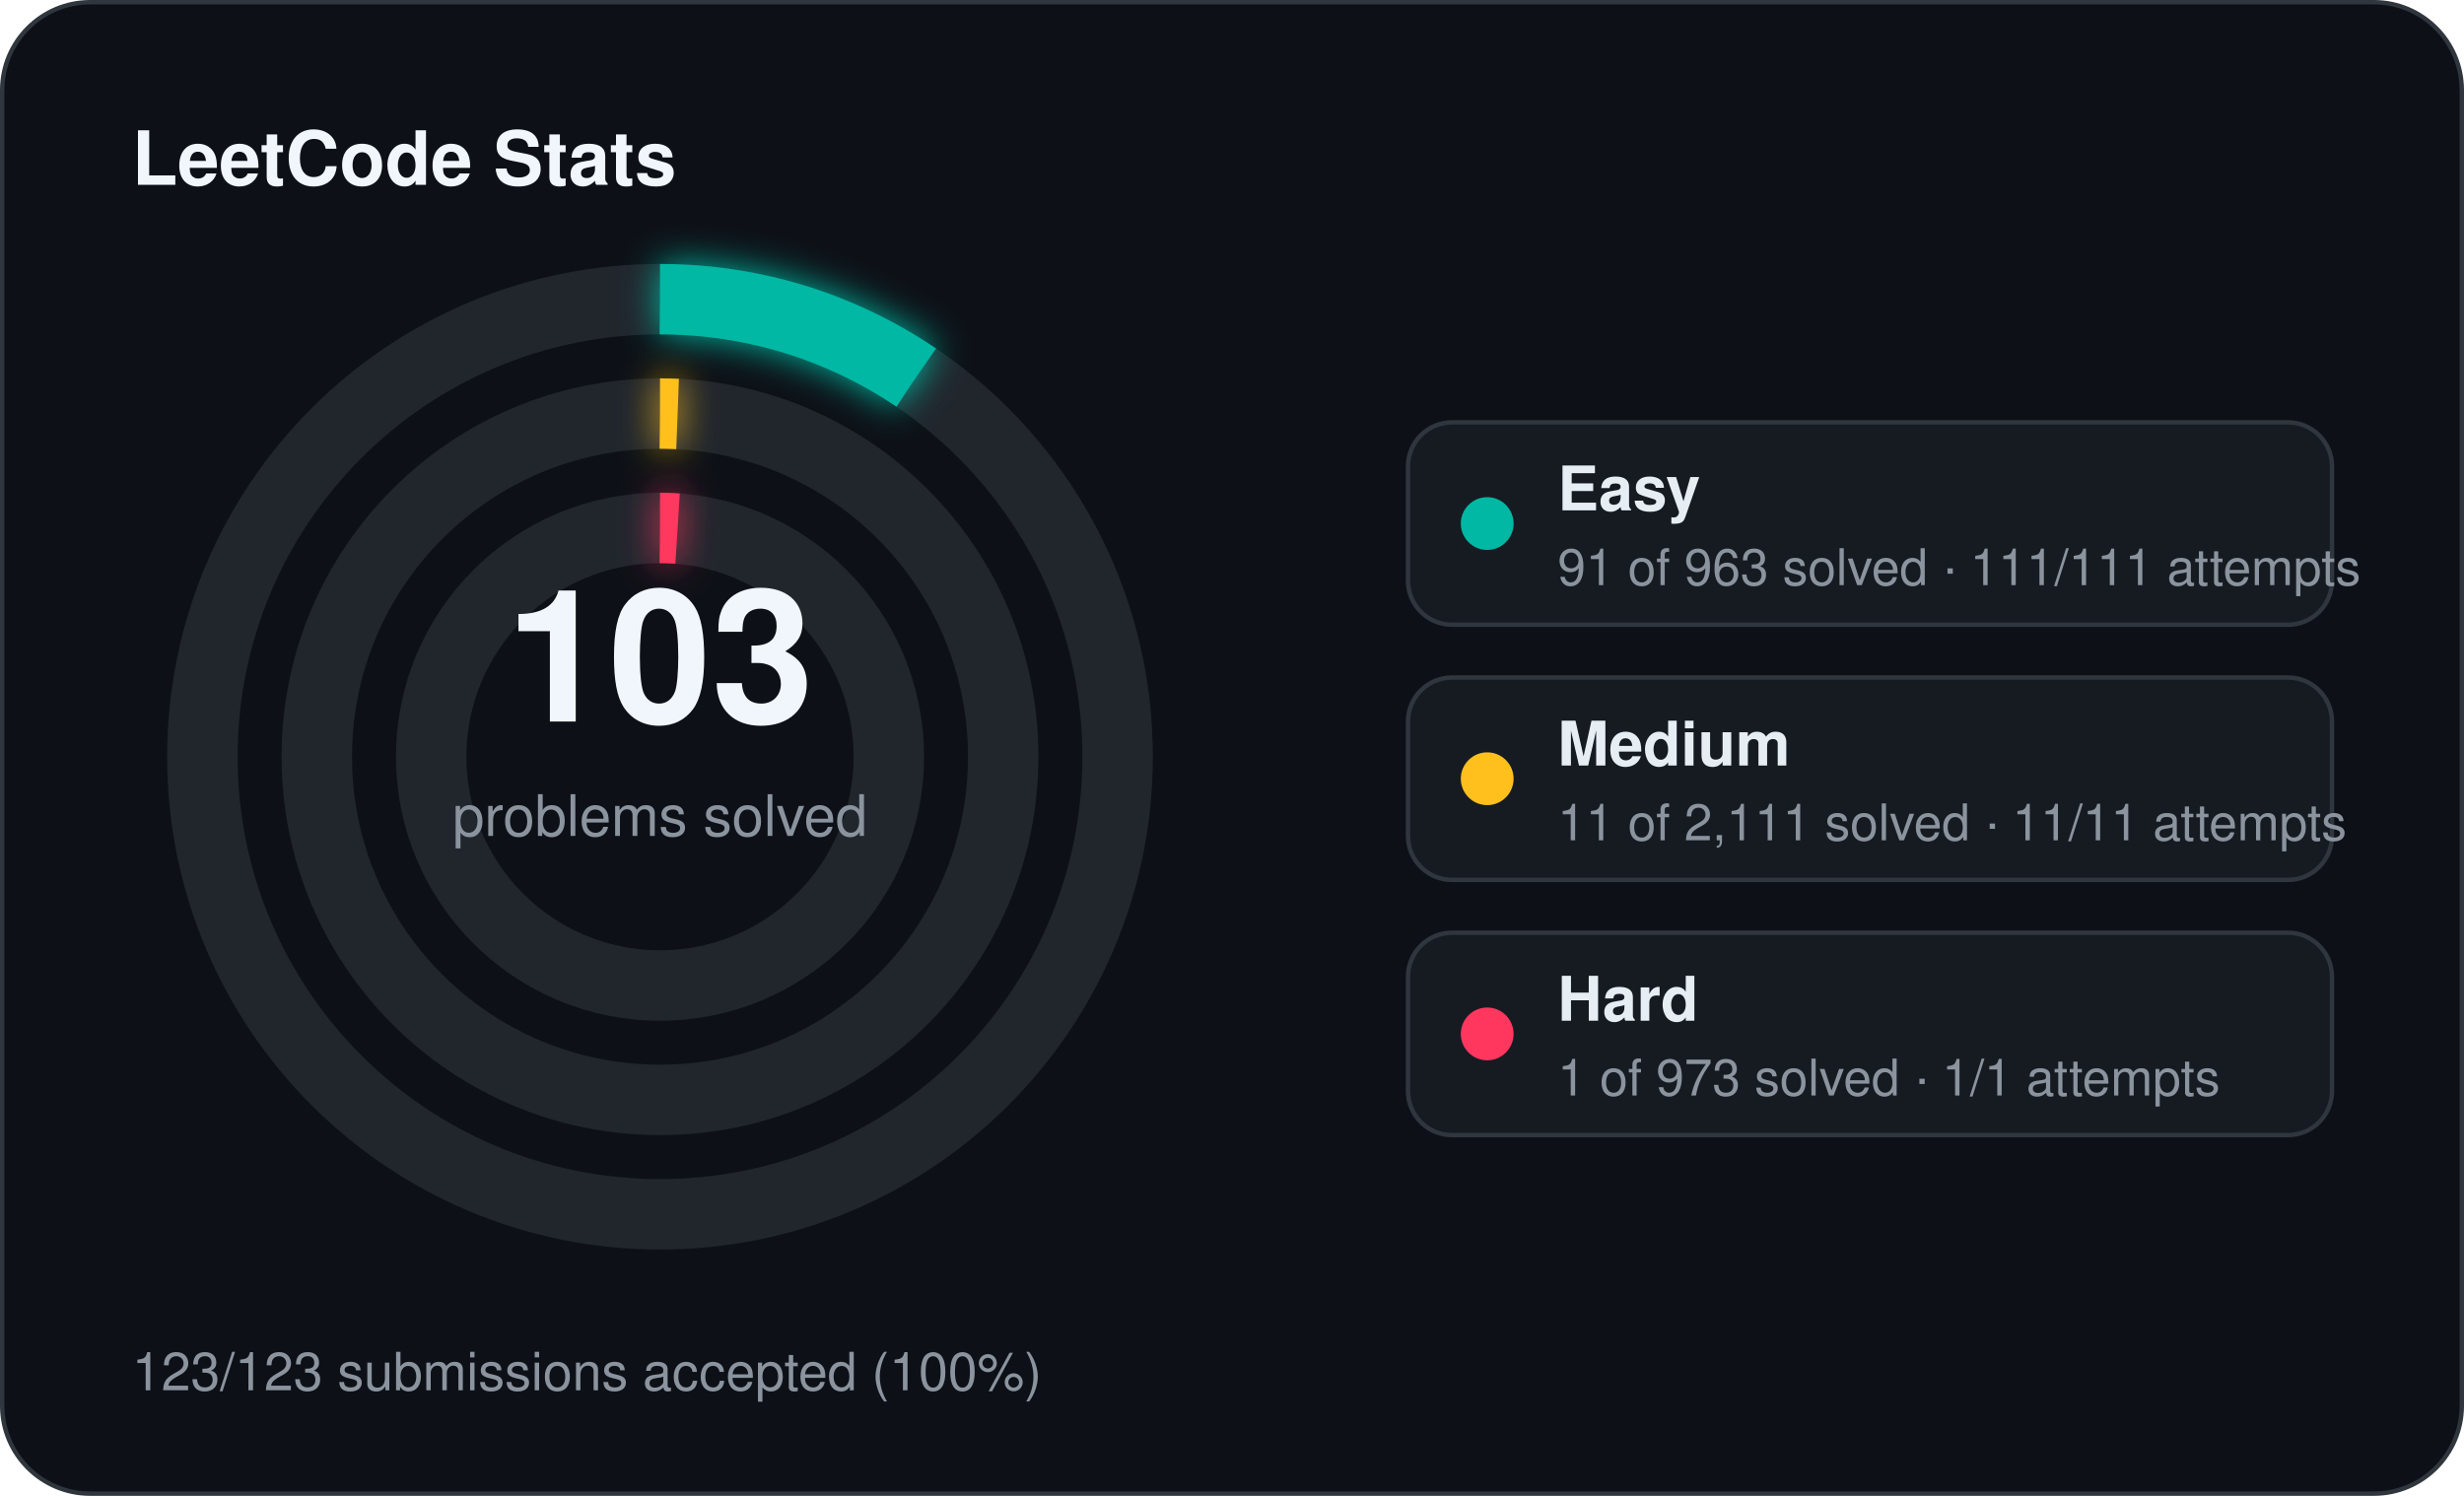
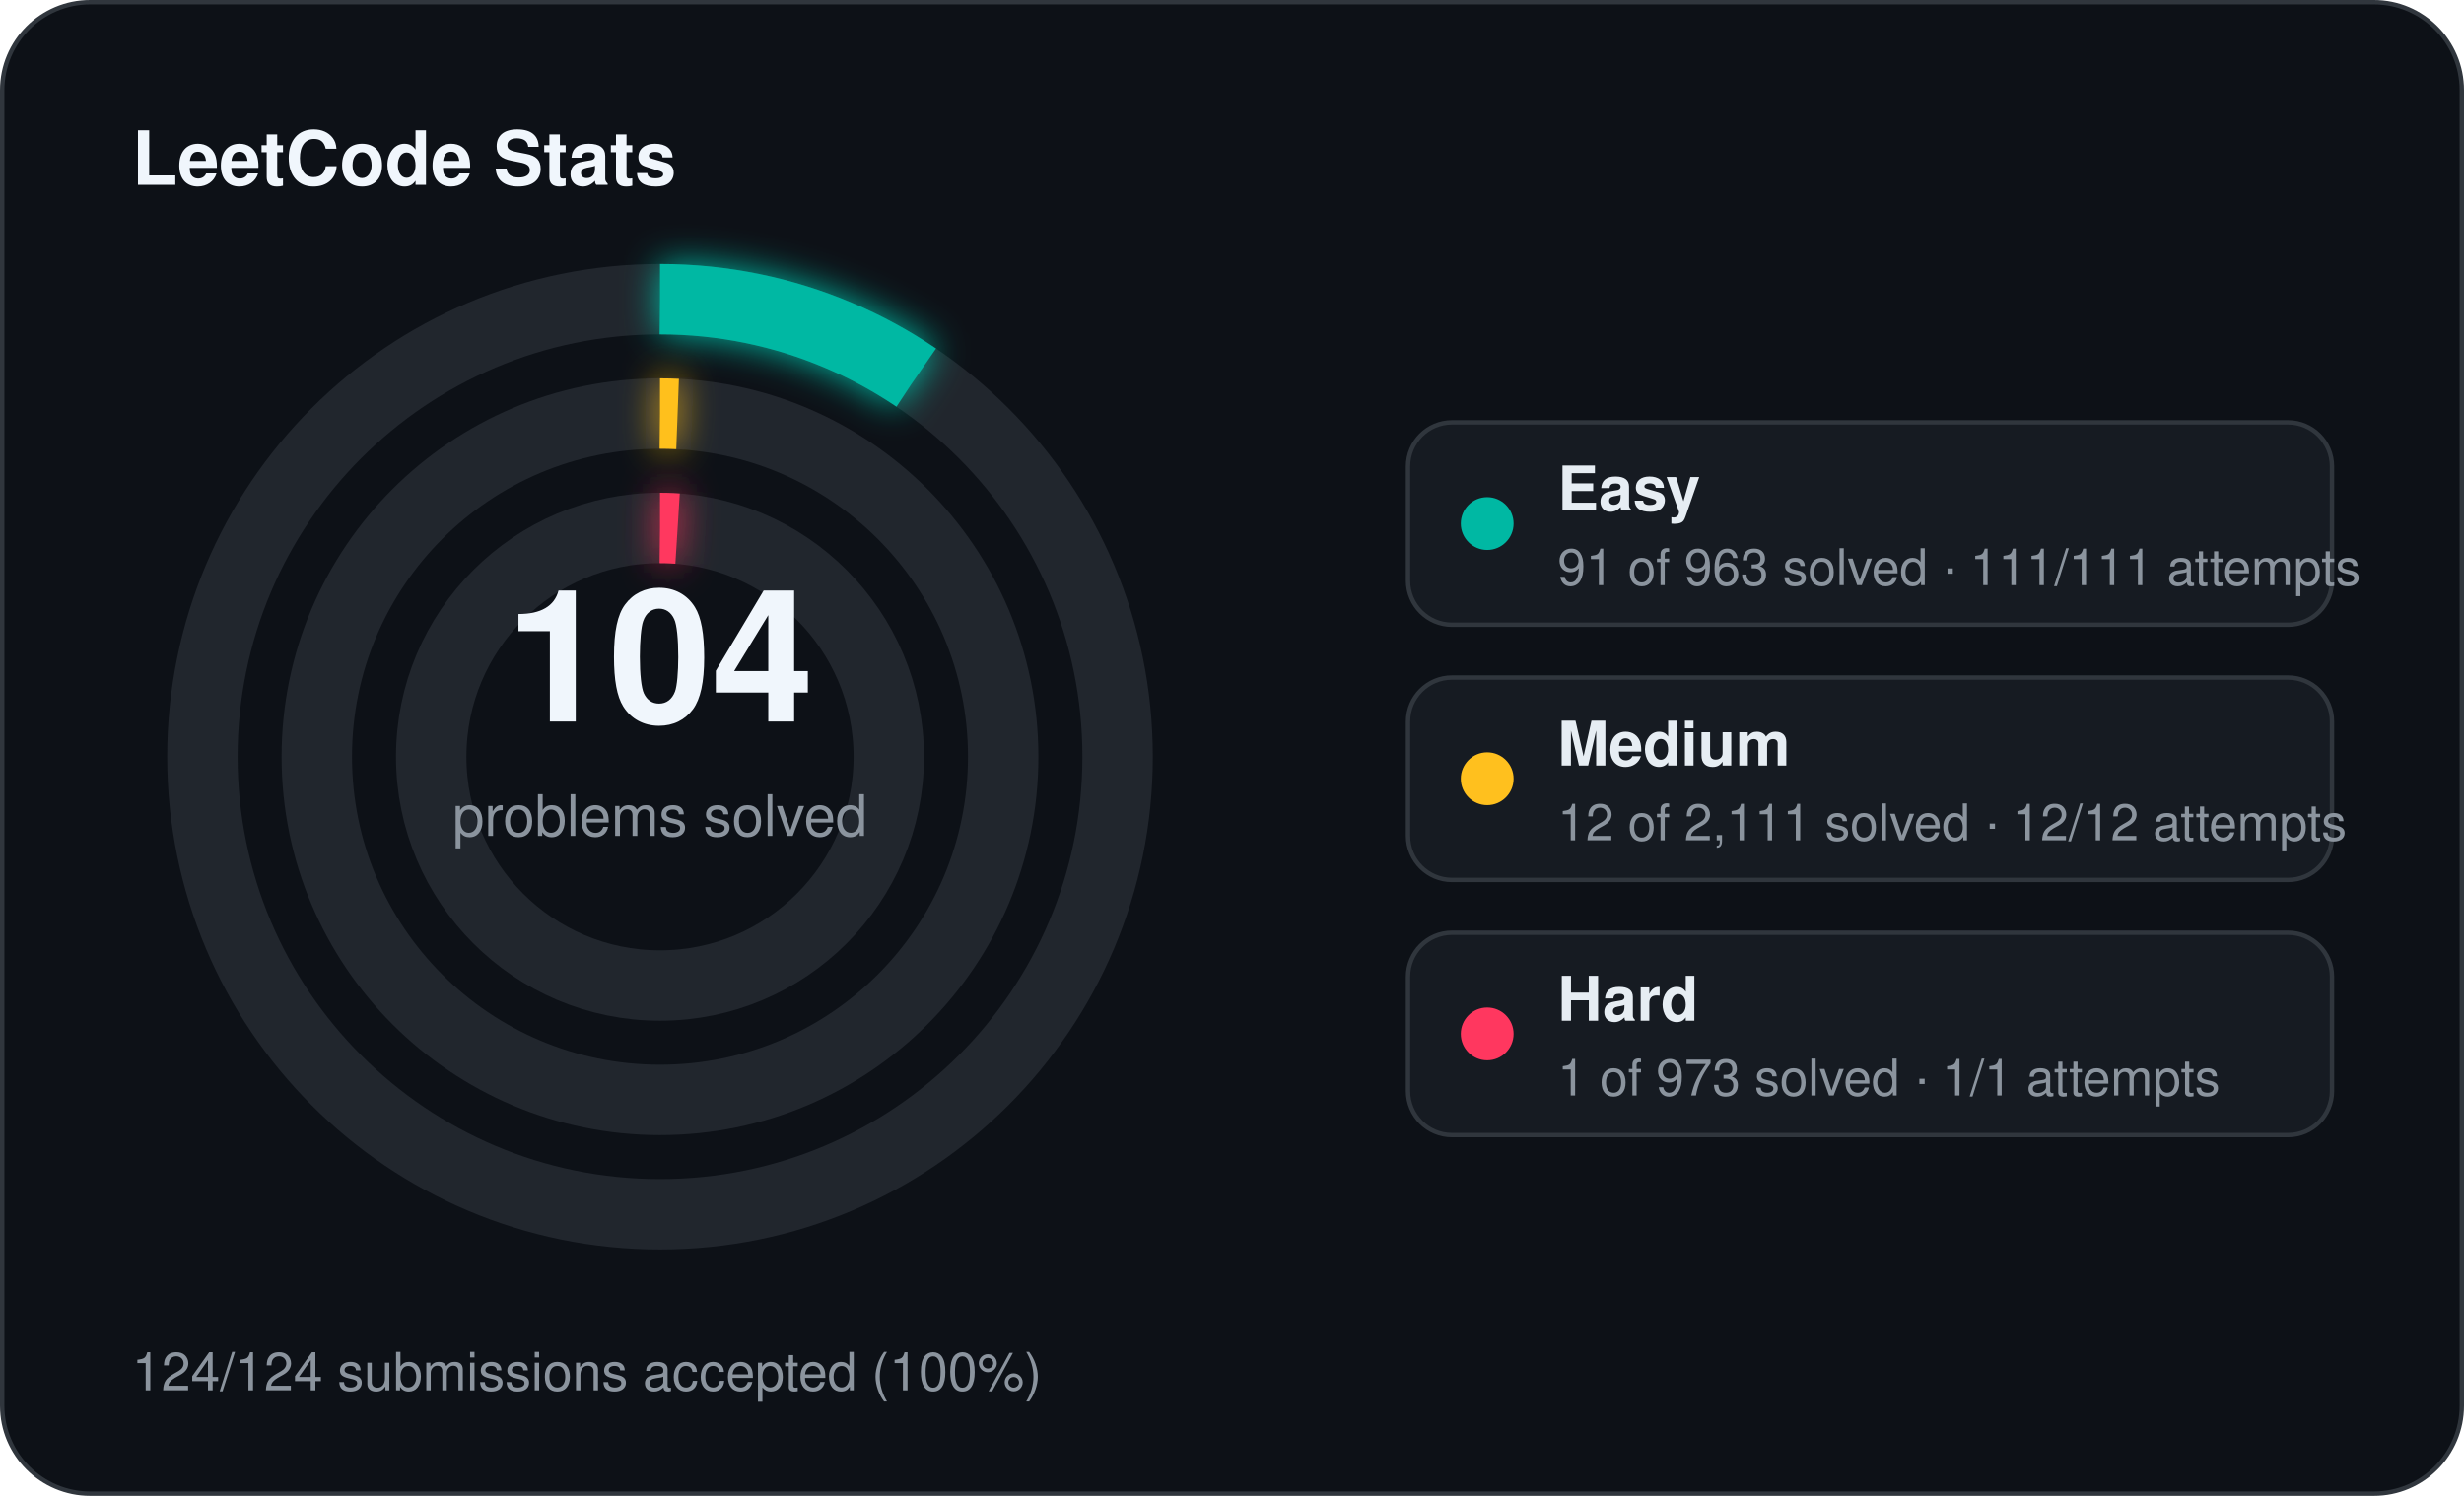
<svg xmlns="http://www.w3.org/2000/svg" width="560" height="340" viewBox="0 0 560 340">
  <defs>
    <filter id="stats-glow" x="-60%" y="-60%" width="220%" height="220%">
      <feGaussianBlur stdDeviation="4" result="blur" />
      <feMerge>
        <feMergeNode in="blur" />
        <feMergeNode in="SourceGraphic" />
      </feMerge>
    </filter>
  </defs>
  <rect x="0.5" y="0.5" width="559" height="339" rx="20" fill="#0d1117" stroke="#30363d" stroke-width="1" />
  <text x="30" y="42" fill="#f0f6fc" font-family="Segoe UI, Helvetica, Arial, sans-serif" font-size="17" font-weight="700">LeetCode Stats</text>
  <circle cx="150" cy="172" r="104" fill="none" stroke="#21262d" stroke-width="16" />
  <circle cx="150" cy="172" r="104" fill="none" stroke="#00b8a3" stroke-width="16" stroke-linecap="butt" stroke-dasharray="61.75 653.45" transform="rotate(-90 150 172)" filter="url(#stats-glow)" />
  <circle cx="150" cy="172" r="78" fill="none" stroke="#21262d" stroke-width="16" />
  <circle cx="150" cy="172" r="78" fill="none" stroke="#ffc01e" stroke-width="16" stroke-linecap="butt" stroke-dasharray="4.00 490.09" transform="rotate(-90 150 172)" filter="url(#stats-glow)" />
  <circle cx="150" cy="172" r="52" fill="none" stroke="#21262d" stroke-width="16" />
  <circle cx="150" cy="172" r="52" fill="none" stroke="#ff375f" stroke-width="16" stroke-linecap="butt" stroke-dasharray="4.00 326.73" transform="rotate(-90 150 172)" filter="url(#stats-glow)" />
-   <text x="150" y="164" text-anchor="middle" fill="#f0f6fc" font-family="Segoe UI, Helvetica, Arial, sans-serif" font-size="42" font-weight="700">103</text>
+   <text x="150" y="164" text-anchor="middle" fill="#f0f6fc" font-family="Segoe UI, Helvetica, Arial, sans-serif" font-size="42" font-weight="700">104</text>
  <text x="150" y="190" text-anchor="middle" fill="#8b949e" font-family="Segoe UI, Helvetica, Arial, sans-serif" font-size="13">problems solved</text>
  <rect x="320" y="96" width="210" height="46" rx="10" fill="#161b22" stroke="#30363d" stroke-width="1" />
  <circle cx="338" cy="119" r="6" fill="#00b8a3" />
  <text x="354" y="116" fill="#e6edf3" font-family="Segoe UI, Helvetica, Arial, sans-serif" font-size="14" font-weight="600">Easy</text>
  <text x="354" y="133" fill="#8b949e" font-family="Segoe UI, Helvetica, Arial, sans-serif" font-size="11.5">91 of 963 solved · 111/111 attempts</text>
  <rect x="320" y="154" width="210" height="46" rx="10" fill="#161b22" stroke="#30363d" stroke-width="1" />
  <circle cx="338" cy="177" r="6" fill="#ffc01e" />
  <text x="354" y="174" fill="#e6edf3" font-family="Segoe UI, Helvetica, Arial, sans-serif" font-size="14" font-weight="600">Medium</text>
-   <text x="354" y="191" fill="#8b949e" font-family="Segoe UI, Helvetica, Arial, sans-serif" font-size="11.5">11 of 2,111 solved · 11/11 attempts</text>
+   <text x="354" y="191" fill="#8b949e" font-family="Segoe UI, Helvetica, Arial, sans-serif" font-size="11.5">12 of 2,111 solved · 12/12 attempts</text>
  <rect x="320" y="212" width="210" height="46" rx="10" fill="#161b22" stroke="#30363d" stroke-width="1" />
  <circle cx="338" cy="235" r="6" fill="#ff375f" />
  <text x="354" y="232" fill="#e6edf3" font-family="Segoe UI, Helvetica, Arial, sans-serif" font-size="14" font-weight="600">Hard</text>
  <text x="354" y="249" fill="#8b949e" font-family="Segoe UI, Helvetica, Arial, sans-serif" font-size="11.5">1 of 973 solved · 1/1 attempts</text>
-   <text x="30" y="316" fill="#8b949e" font-family="Segoe UI, Helvetica, Arial, sans-serif" font-size="12">123/123 submissions accepted (100%)</text>
+   <text x="30" y="316" fill="#8b949e" font-family="Segoe UI, Helvetica, Arial, sans-serif" font-size="12">124/124 submissions accepted (100%)</text>
</svg>
